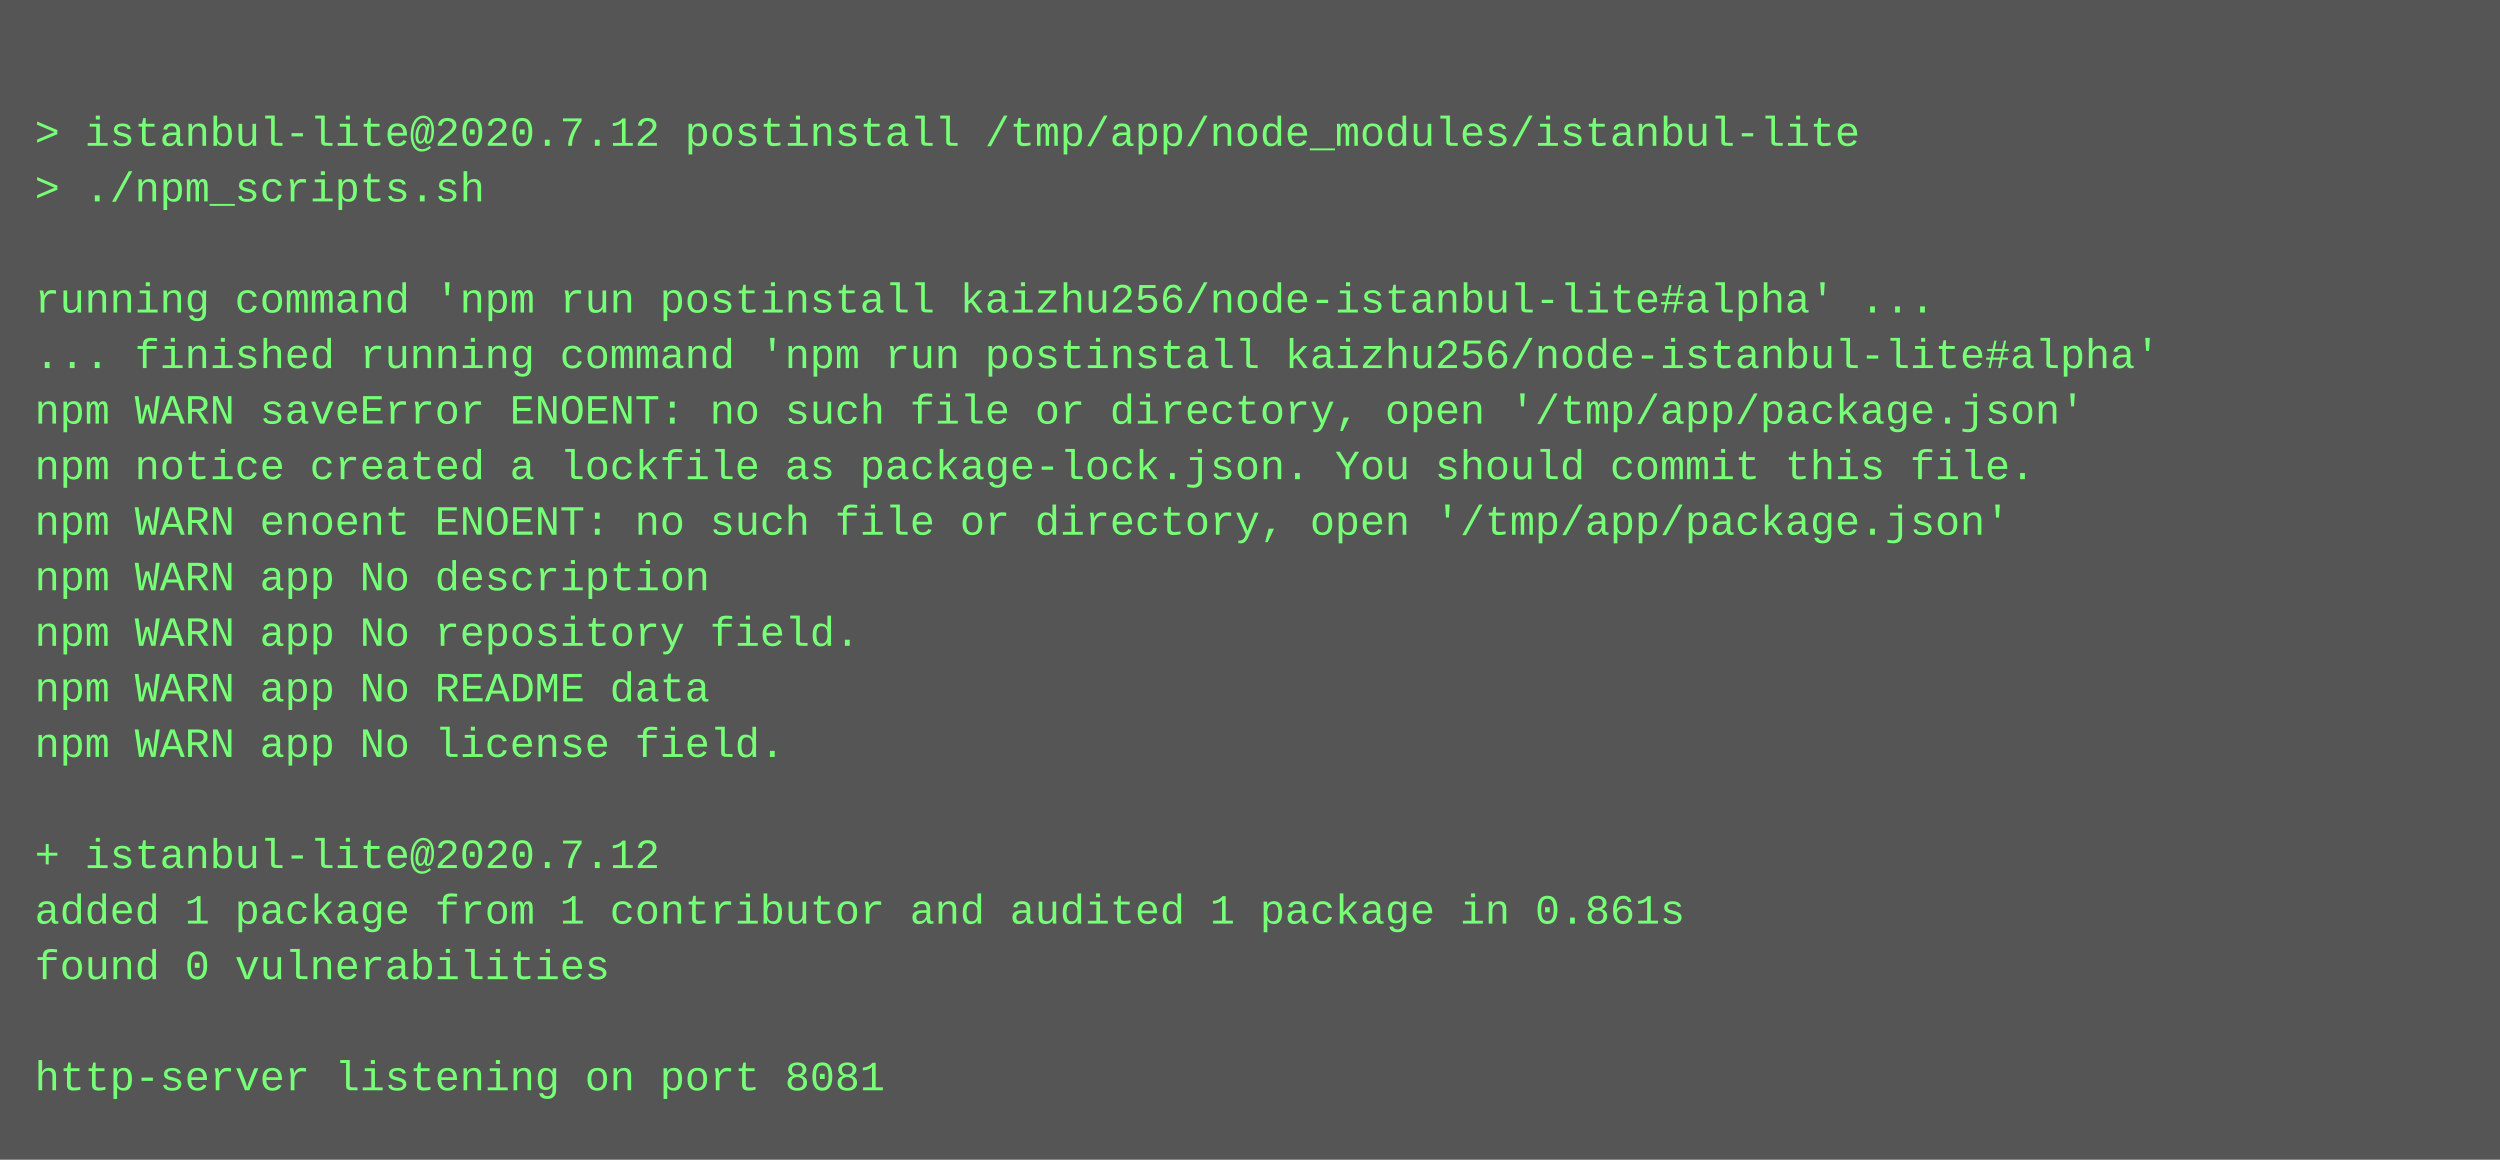
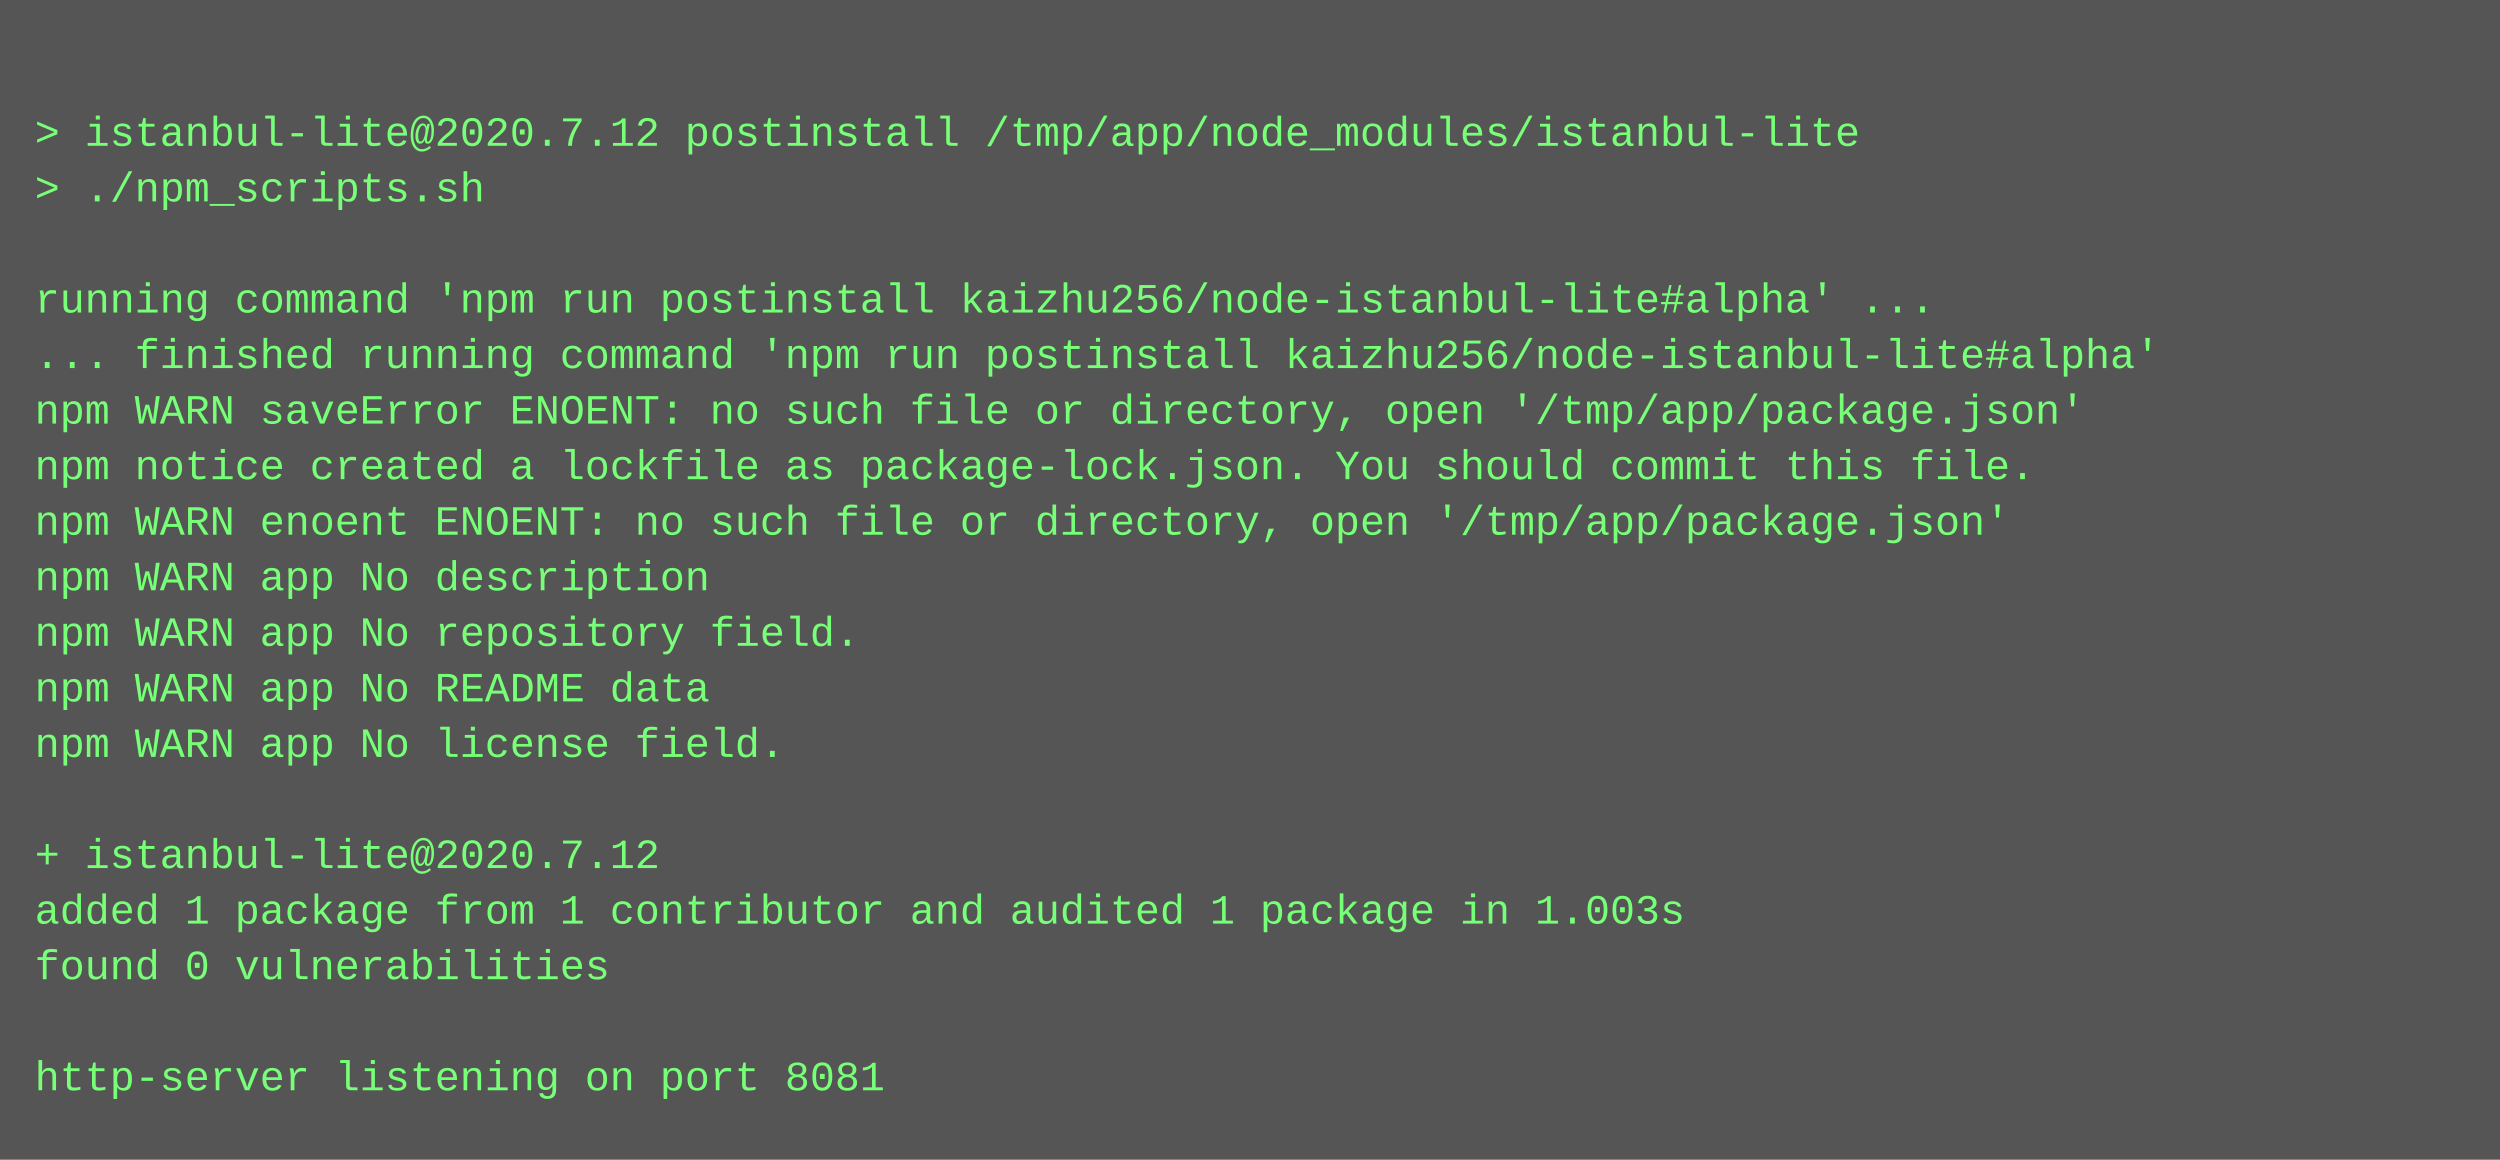
<svg xmlns="http://www.w3.org/2000/svg" height="334" width="720">
  <rect height="334" fill="#555" width="720" />
  <text fill="#7f7" font-family="Courier New" font-size="12" xml:space="preserve">
    <tspan x="10" y="26" />
    <tspan x="10" y="42">&gt; istanbul-lite@2020.7.12 postinstall /tmp/app/node_modules/istanbul-lite</tspan>
    <tspan x="10" y="58">&gt; ./npm_scripts.sh</tspan>
    <tspan x="10" y="74" />
    <tspan x="10" y="90">running command 'npm run postinstall kaizhu256/node-istanbul-lite#alpha' ...</tspan>
    <tspan x="10" y="106">... finished running command 'npm run postinstall kaizhu256/node-istanbul-lite#alpha'</tspan>
    <tspan x="10" y="122">npm WARN saveError ENOENT: no such file or directory, open '/tmp/app/package.json'</tspan>
    <tspan x="10" y="138">npm notice created a lockfile as package-lock.json. You should commit this file.</tspan>
    <tspan x="10" y="154">npm WARN enoent ENOENT: no such file or directory, open '/tmp/app/package.json'</tspan>
    <tspan x="10" y="170">npm WARN app No description</tspan>
    <tspan x="10" y="186">npm WARN app No repository field.</tspan>
    <tspan x="10" y="202">npm WARN app No README data</tspan>
    <tspan x="10" y="218">npm WARN app No license field.</tspan>
    <tspan x="10" y="234" />
    <tspan x="10" y="250">+ istanbul-lite@2020.7.12</tspan>
-     <tspan x="10" y="266">added 1 package from 1 contributor and audited 1 package in 0.861s</tspan>
+     <tspan x="10" y="266">added 1 package from 1 contributor and audited 1 package in 1.003s</tspan>
    <tspan x="10" y="282">found 0 vulnerabilities</tspan>
    <tspan x="10" y="298" />
    <tspan x="10" y="314">http-server listening on port 8081</tspan>
  </text>
</svg>
